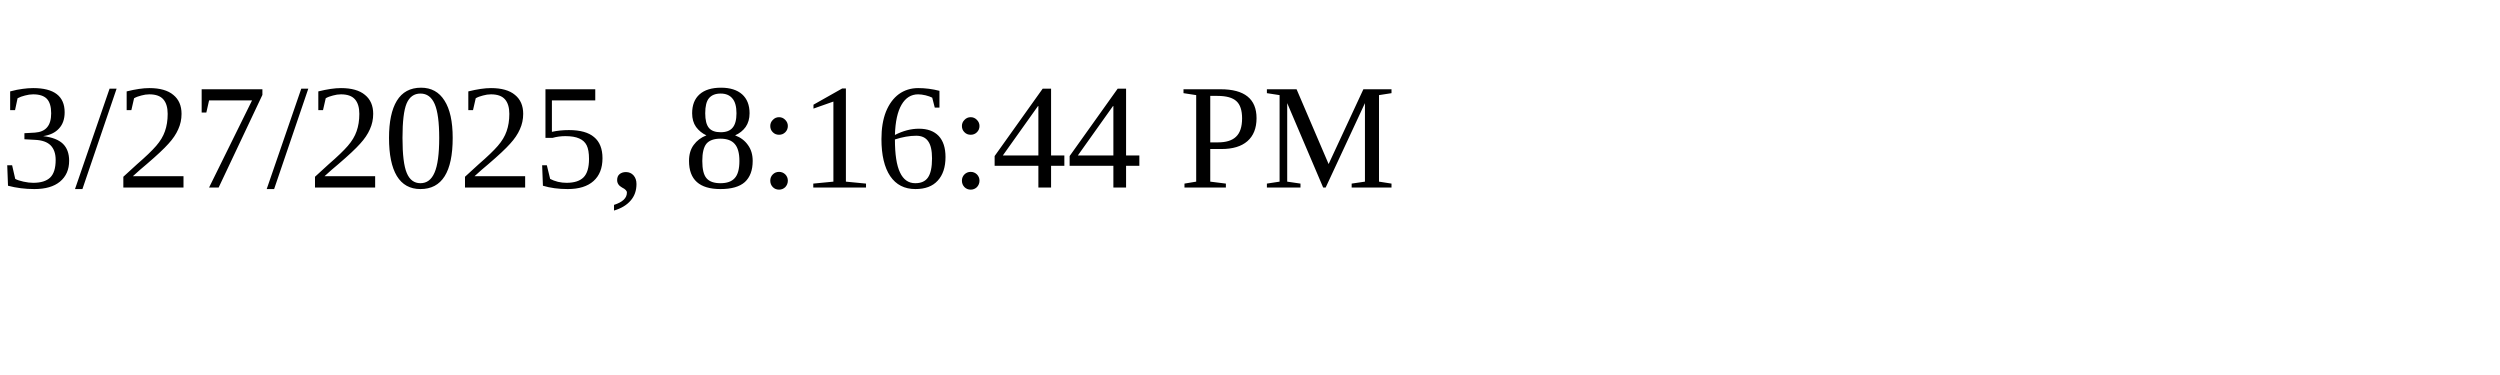
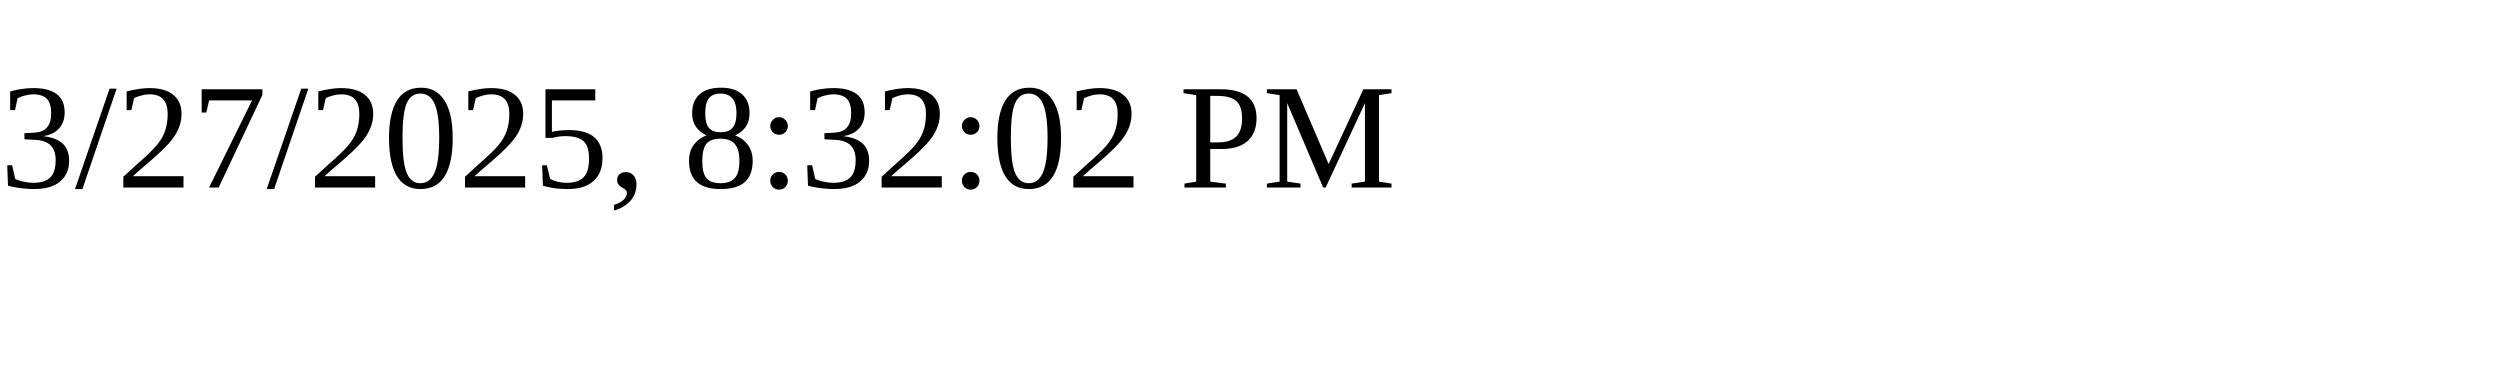
<svg xmlns="http://www.w3.org/2000/svg" height="30" width="200">
-   <text x="0" y="15">3/27/2025, 8:16:44 PM</text>
+   <text x="0" y="15">3/27/2025, 8:32:02 PM</text>
</svg>
